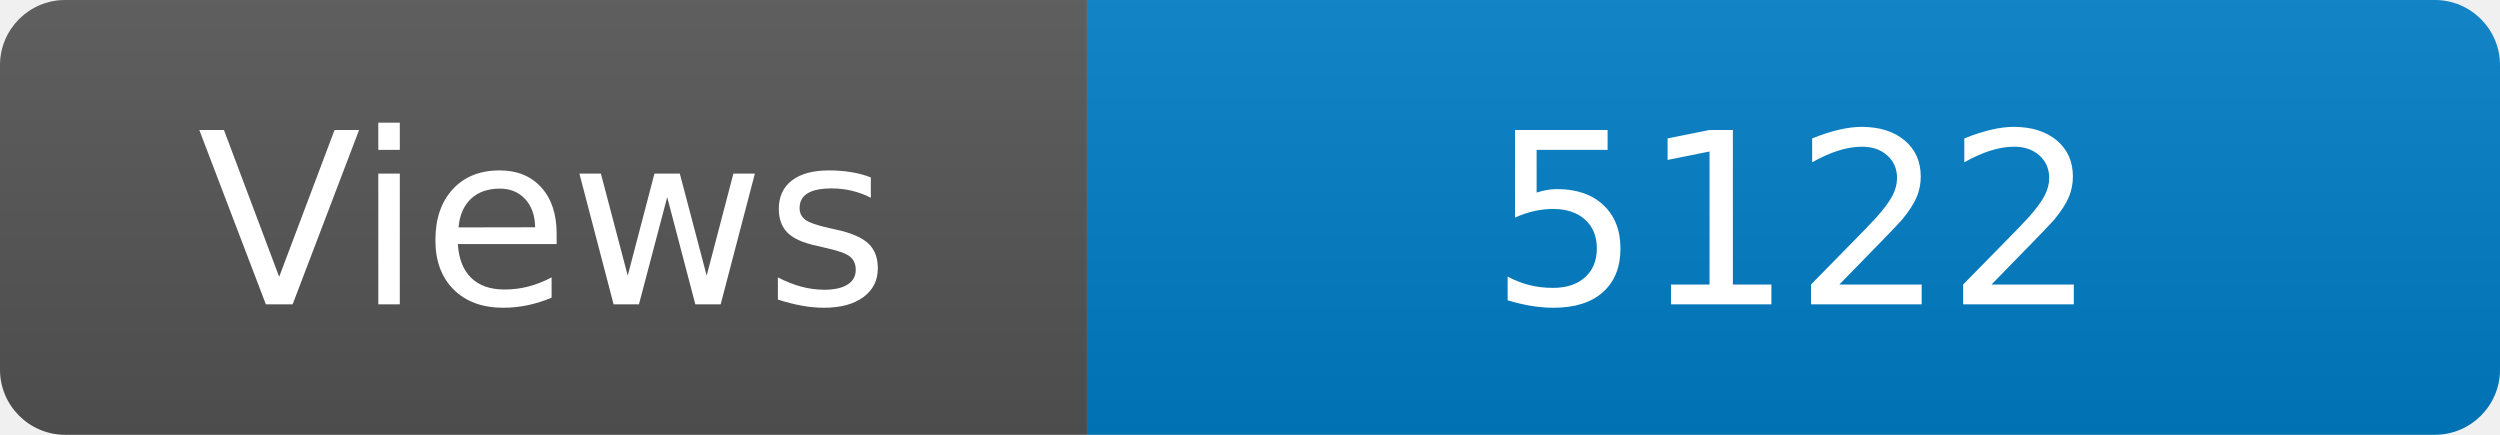
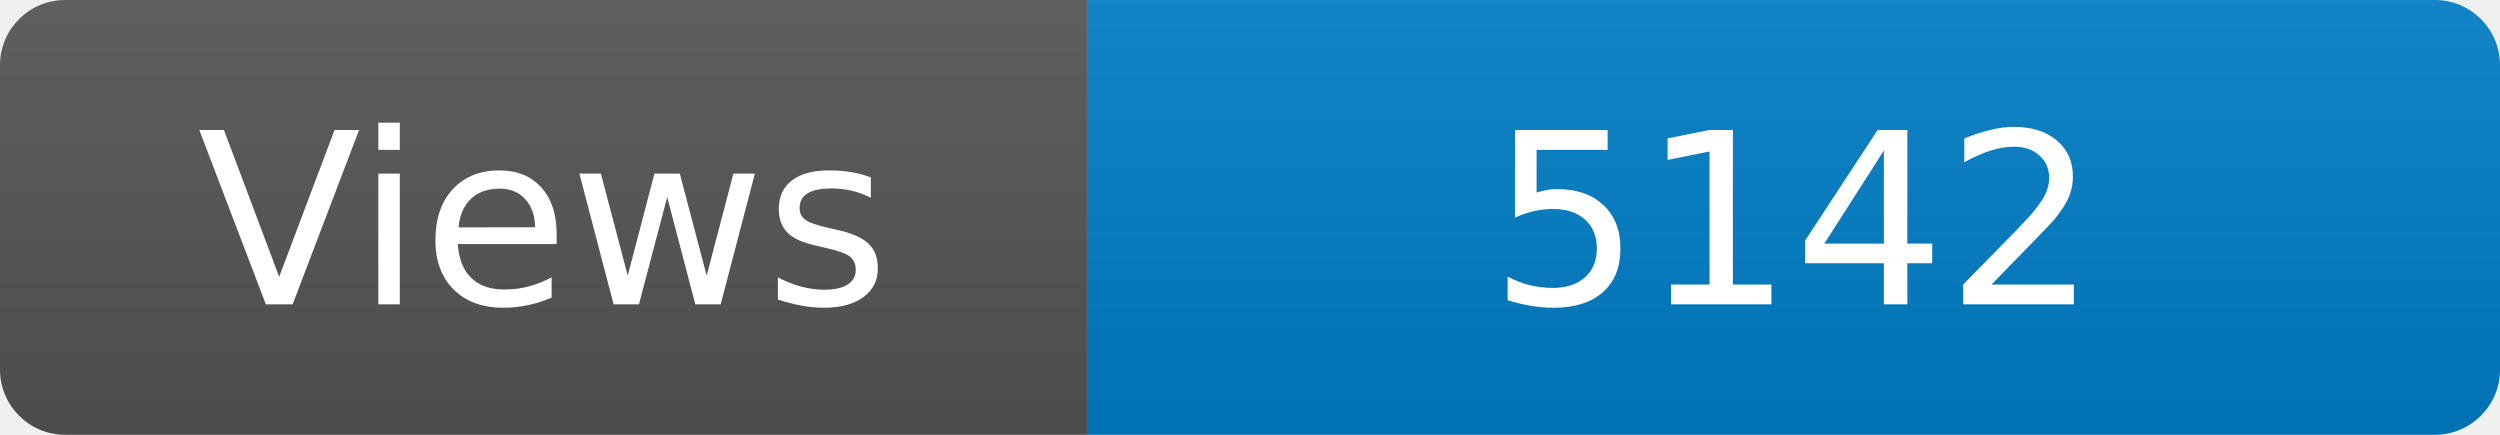
<svg xmlns="http://www.w3.org/2000/svg" width="115" height="20" role="img" aria-label="Maintained?: yes">
  <linearGradient id="s" x2="0" y2="100%">
    <stop offset="0" stop-color="#bbb" stop-opacity=".1" />
    <stop offset="1" stop-opacity=".1" />
  </linearGradient>
  <clipPath id="r">
    <rect width="115" height="20" rx="3" fill="#fff" />
  </clipPath>
  <g clip-path="url(#r)">
    <rect width="50" height="20" fill="#555" />
    <rect x="50" width="160" height="20" fill="#007ec6" />
    <rect width="115" height="20" fill="url(#s)" />
  </g>
  <g fill="#fff" text-anchor="middle" font-family="Verdana,Geneva,DejaVu Sans,sans-serif" font-size="110">
    <text x="250" y="140" transform="scale(.1)" fill="#fff">Views</text>
-     <text x="825" y="140" transform="scale(.1)" fill="#fff">5122</text>
+     <text x="825" y="140" transform="scale(.1)" fill="#fff">5142</text>
  </g>
</svg>
